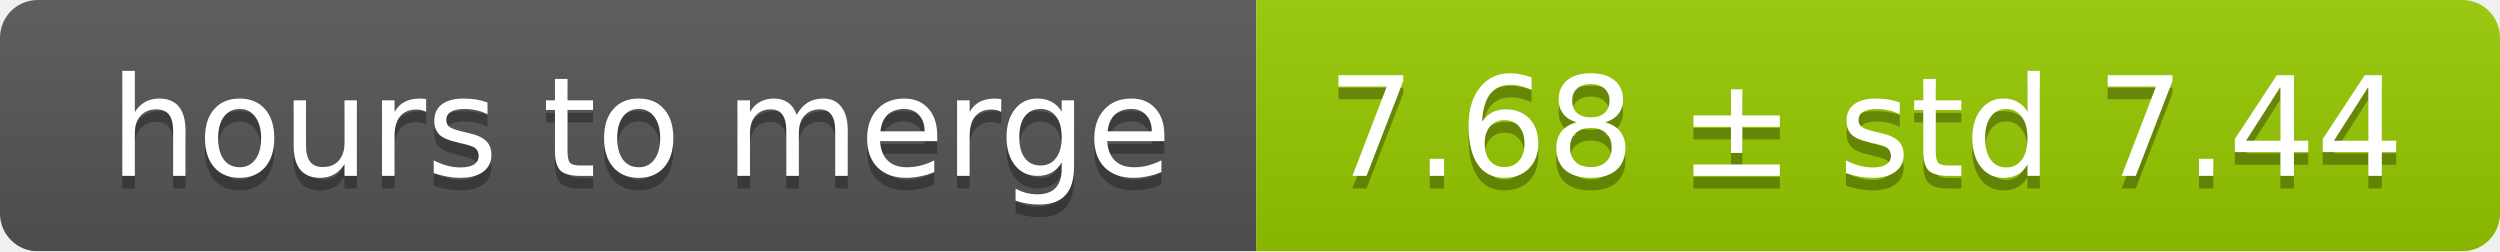
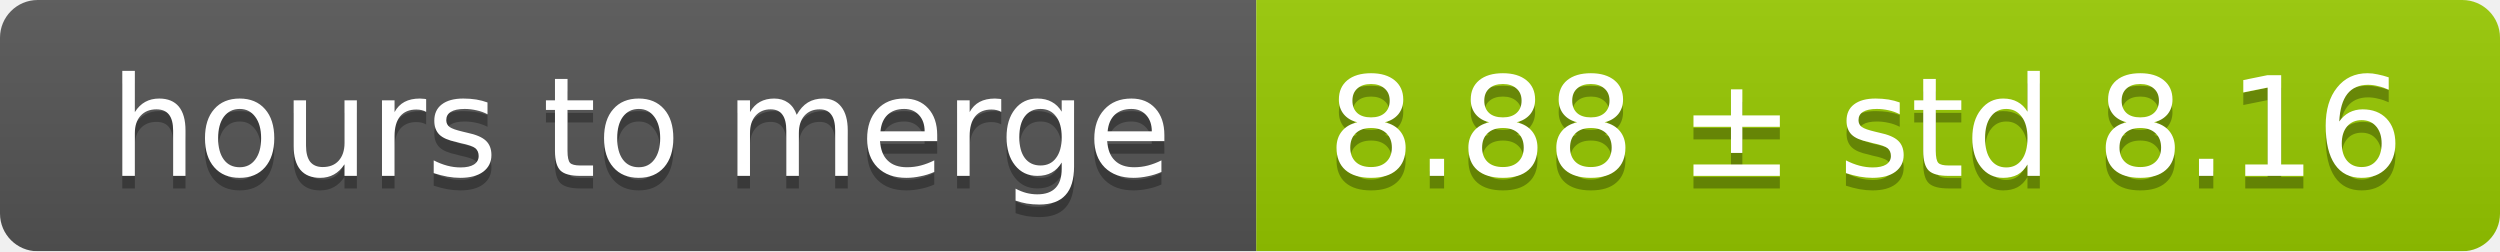
<svg xmlns="http://www.w3.org/2000/svg" width="199" height="20">
  <linearGradient id="smooth" x2="0" y2="100%">
    <stop offset="0" stop-color="#bbb" stop-opacity=".1" />
    <stop offset="1" stop-opacity=".1" />
  </linearGradient>
  <mask id="round">
    <rect width="199" height="20" rx="3" fill="#fff" />
  </mask>
  <g mask="url(#round)">
    <rect width="100" height="20" fill="#555" />
    <rect x="100" width="99" height="20" fill="#97ca00" />
    <rect width="199" height="20" fill="url(#smooth)" />
  </g>
  <g fill="#fff" text-anchor="middle" font-family="DejaVu Sans,Verdana,Geneva,sans-serif" font-size="11">
    <text x="51" y="15" fill="#010101" fill-opacity=".3">hours to merge</text>
    <text x="51" y="14">hours to merge</text>
-     <text x="148.5" y="15" fill="#010101" fill-opacity=".3">7.68 ± std 7.44</text>
-     <text x="148.5" y="14">7.68 ± std 7.44</text>
+     <text x="148.5" y="15" fill="#010101" fill-opacity=".3">8.88 ± std 8.16</text>
+     <text x="148.5" y="14">8.88 ± std 8.16</text>
  </g>
</svg>
